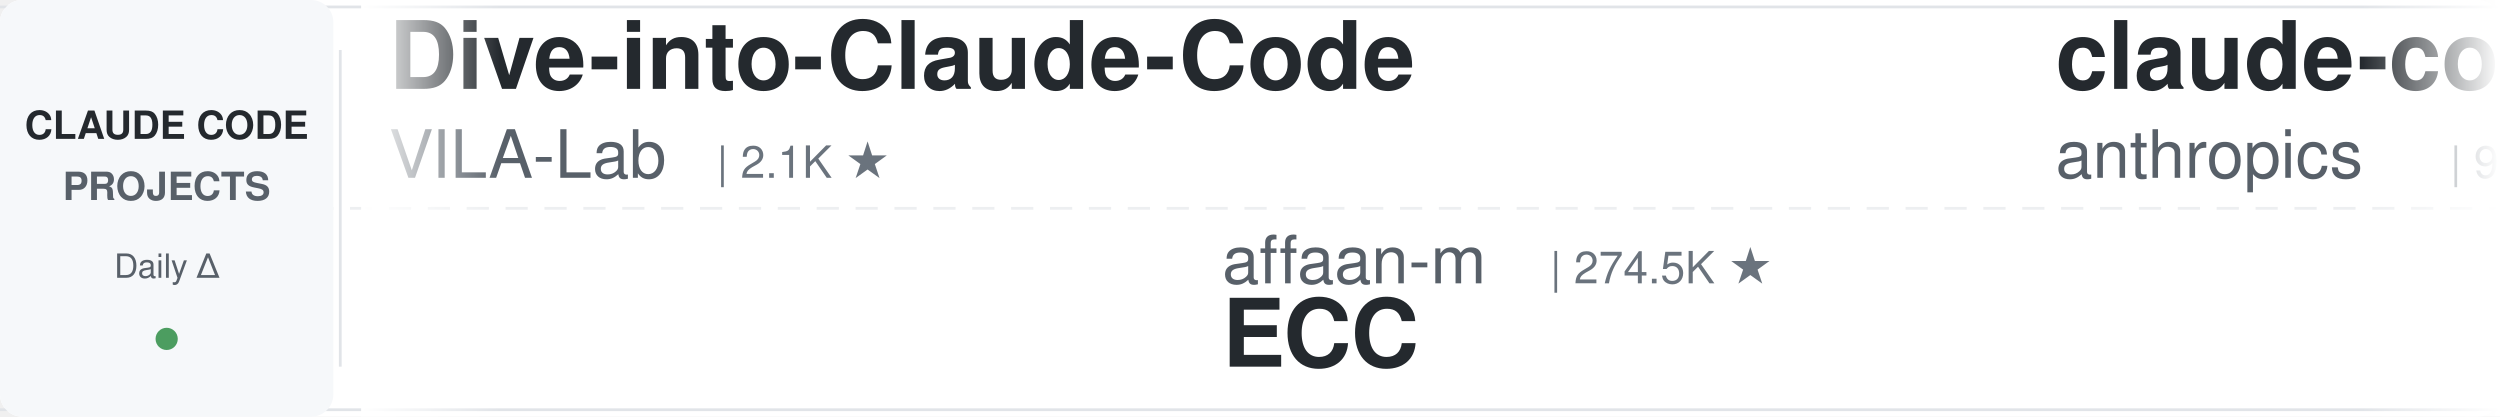
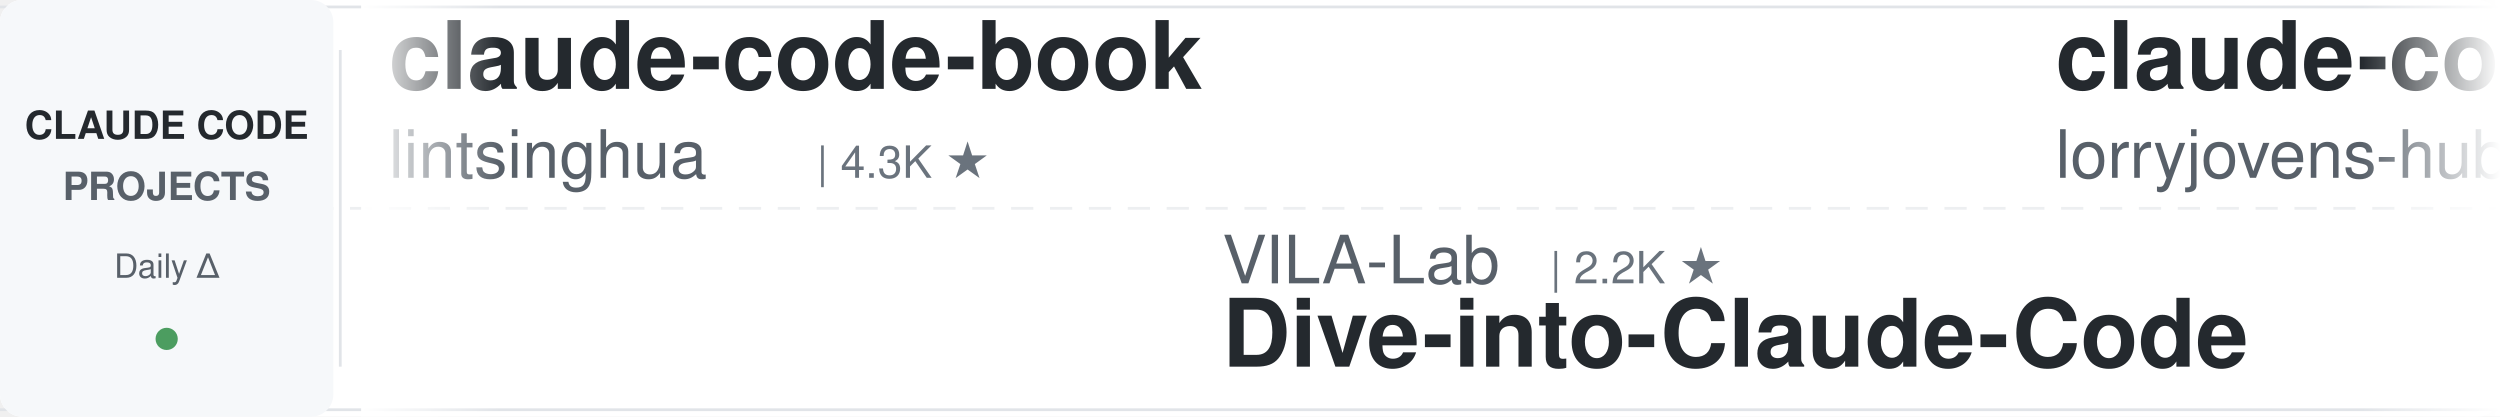
<svg xmlns="http://www.w3.org/2000/svg" width="900" height="150">
  <defs>
    <linearGradient id="leftFade" x1="0%" y1="0%" x2="100%" y2="0%">
      <stop offset="0%" style="stop-color:#ffffff;stop-opacity:1" />
      <stop offset="100%" style="stop-color:#ffffff;stop-opacity:0" />
    </linearGradient>
    <linearGradient id="rightFade" x1="0%" y1="0%" x2="100%" y2="0%">
      <stop offset="0%" style="stop-color:#ffffff;stop-opacity:0" />
      <stop offset="100%" style="stop-color:#ffffff;stop-opacity:1" />
    </linearGradient>
  </defs>
  <rect width="900" height="150" fill="#ffffff" rx="8" />
  <rect x="0" y="2" width="900" height="1" fill="#e1e4e8" />
  <rect x="0" y="147" width="900" height="1" fill="#e1e4e8" />
  <line x1="0" y1="75" x2="900" y2="75" stroke="#e1e4e8" stroke-width="1" stroke-dasharray="8 6" opacity="0.6" />
  <rect x="0" y="0" width="120" height="150" fill="#f6f8fa" rx="8" />
  <text x="60" y="50" font-family="-apple-system, BlinkMacSystemFont, 'Segoe UI', Helvetica, Arial, sans-serif" font-size="14" font-weight="600" fill="#24292e" text-anchor="middle">CLAUDE CODE</text>
  <text x="60" y="72" font-family="-apple-system, BlinkMacSystemFont, 'Segoe UI', Helvetica, Arial, sans-serif" font-size="14" font-weight="600" fill="#586069" text-anchor="middle">PROJECTS</text>
  <text x="60" y="100" font-family="-apple-system, BlinkMacSystemFont, 'Segoe UI', Helvetica, Arial, sans-serif" font-size="12" font-weight="500" fill="#586069" text-anchor="middle">Daily Δ</text>
  <circle cx="60" cy="122" r="4" fill="#22863a" opacity="0.8" />
  <rect x="122" y="18" width="1" height="114" fill="#e1e4e8" />
  <clipPath id="tickerClip">
    <rect x="130" y="0" width="770" height="150" />
  </clipPath>
  <g clip-path="url(#tickerClip)">
    <g id="tickerItems">
      <animateTransform attributeName="transform" attributeType="XML" type="translate" from="0 0" to="-3000 0" dur="54s" repeatCount="indefinite" />
      <g transform="translate(0, 0)">
-         <text x="140" y="32" font-family="-apple-system, BlinkMacSystemFont, 'Segoe UI', Helvetica, Arial, sans-serif" font-size="34" font-weight="600" fill="#24292e">Dive-into-Claude-Code</text>
-         <text x="140" y="64" font-family="-apple-system, BlinkMacSystemFont, 'Segoe UI', Helvetica, Arial, sans-serif" font-size="24" font-weight="400" fill="#586069">VILA-Lab</text>
-         <text x="258" y="64" font-family="-apple-system, BlinkMacSystemFont, 'Segoe UI', Helvetica, Arial, sans-serif" font-size="16" font-weight="500" fill="#6a737d">| 2.1K ★</text>
+         <text x="140" y="32" font-family="-apple-system, BlinkMacSystemFont, 'Segoe UI', Helvetica, Arial, sans-serif" font-size="34" font-weight="600" fill="#24292e">claude-code-book</text>
+         <text x="140" y="64" font-family="-apple-system, BlinkMacSystemFont, 'Segoe UI', Helvetica, Arial, sans-serif" font-size="24" font-weight="400" fill="#586069">lintsinghua</text>
+         <text x="294" y="64" font-family="-apple-system, BlinkMacSystemFont, 'Segoe UI', Helvetica, Arial, sans-serif" font-size="16" font-weight="500" fill="#6a737d">| 4.3K ★</text>
      </g>
      <g transform="translate(300, 0)">
-         <text x="140" y="102" font-family="-apple-system, BlinkMacSystemFont, 'Segoe UI', Helvetica, Arial, sans-serif" font-size="24" font-weight="400" fill="#586069">affaan-m</text>
-         <text x="258" y="102" font-family="-apple-system, BlinkMacSystemFont, 'Segoe UI', Helvetica, Arial, sans-serif" font-size="16" font-weight="500" fill="#6a737d">| 274.5K ★</text>
-         <text x="140" y="132" font-family="-apple-system, BlinkMacSystemFont, 'Segoe UI', Helvetica, Arial, sans-serif" font-size="34" font-weight="600" fill="#24292e">ECC</text>
+         <text x="140" y="102" font-family="-apple-system, BlinkMacSystemFont, 'Segoe UI', Helvetica, Arial, sans-serif" font-size="24" font-weight="400" fill="#586069">VILA-Lab</text>
+         <text x="258" y="102" font-family="-apple-system, BlinkMacSystemFont, 'Segoe UI', Helvetica, Arial, sans-serif" font-size="16" font-weight="500" fill="#6a737d">| 2.2K ★</text>
+         <text x="140" y="132" font-family="-apple-system, BlinkMacSystemFont, 'Segoe UI', Helvetica, Arial, sans-serif" font-size="34" font-weight="600" fill="#24292e">Dive-into-Claude-Code</text>
      </g>
      <g transform="translate(600, 0)">
-         <text x="140" y="32" font-family="-apple-system, BlinkMacSystemFont, 'Segoe UI', Helvetica, Arial, sans-serif" font-size="34" font-weight="600" fill="#24292e">claude-code-action</text>
-         <text x="140" y="64" font-family="-apple-system, BlinkMacSystemFont, 'Segoe UI', Helvetica, Arial, sans-serif" font-size="24" font-weight="400" fill="#586069">anthropics</text>
-         <text x="282" y="64" font-family="-apple-system, BlinkMacSystemFont, 'Segoe UI', Helvetica, Arial, sans-serif" font-size="16" font-weight="500" fill="#6a737d">| 9.4K ★</text>
+         <text x="140" y="32" font-family="-apple-system, BlinkMacSystemFont, 'Segoe UI', Helvetica, Arial, sans-serif" font-size="34" font-weight="600" fill="#24292e">claude-code-rust</text>
+         <text x="140" y="64" font-family="-apple-system, BlinkMacSystemFont, 'Segoe UI', Helvetica, Arial, sans-serif" font-size="24" font-weight="400" fill="#586069">lorryjovens-hub</text>
+         <text x="342" y="64" font-family="-apple-system, BlinkMacSystemFont, 'Segoe UI', Helvetica, Arial, sans-serif" font-size="16" font-weight="500" fill="#6a737d">| 1.7K ★</text>
      </g>
      <g transform="translate(900, 0)">
-         <text x="140" y="102" font-family="-apple-system, BlinkMacSystemFont, 'Segoe UI', Helvetica, Arial, sans-serif" font-size="24" font-weight="400" fill="#586069">luyao618</text>
-         <text x="258" y="102" font-family="-apple-system, BlinkMacSystemFont, 'Segoe UI', Helvetica, Arial, sans-serif" font-size="16" font-weight="500" fill="#6a737d">| 1.7K ★</text>
-         <text x="140" y="132" font-family="-apple-system, BlinkMacSystemFont, 'Segoe UI', Helvetica, Arial, sans-serif" font-size="34" font-weight="600" fill="#24292e">Claude-Code-Source-Study</text>
+         <text x="140" y="102" font-family="-apple-system, BlinkMacSystemFont, 'Segoe UI', Helvetica, Arial, sans-serif" font-size="24" font-weight="400" fill="#586069">pedrohcgs</text>
+         <text x="270" y="102" font-family="-apple-system, BlinkMacSystemFont, 'Segoe UI', Helvetica, Arial, sans-serif" font-size="16" font-weight="500" fill="#6a737d">| 1.6K ★</text>
+         <text x="140" y="132" font-family="-apple-system, BlinkMacSystemFont, 'Segoe UI', Helvetica, Arial, sans-serif" font-size="34" font-weight="600" fill="#24292e">claude-code-my-workflow</text>
      </g>
      <g transform="translate(1200, 0)">
-         <text x="140" y="32" font-family="-apple-system, BlinkMacSystemFont, 'Segoe UI', Helvetica, Arial, sans-serif" font-size="34" font-weight="600" fill="#24292e">claude-code-proxy</text>
-         <text x="140" y="64" font-family="-apple-system, BlinkMacSystemFont, 'Segoe UI', Helvetica, Arial, sans-serif" font-size="24" font-weight="400" fill="#586069">fuergaosi233</text>
-         <text x="306" y="64" font-family="-apple-system, BlinkMacSystemFont, 'Segoe UI', Helvetica, Arial, sans-serif" font-size="16" font-weight="500" fill="#6a737d">| 2.8K ★</text>
+         <text x="140" y="32" font-family="-apple-system, BlinkMacSystemFont, 'Segoe UI', Helvetica, Arial, sans-serif" font-size="34" font-weight="600" fill="#24292e">claude-code-from-source</text>
+         <text x="140" y="64" font-family="-apple-system, BlinkMacSystemFont, 'Segoe UI', Helvetica, Arial, sans-serif" font-size="24" font-weight="400" fill="#586069">alejandrobalderas</text>
+         <text x="366" y="64" font-family="-apple-system, BlinkMacSystemFont, 'Segoe UI', Helvetica, Arial, sans-serif" font-size="16" font-weight="500" fill="#6a737d">| 3.0K ★</text>
      </g>
      <g transform="translate(1500, 0)">
-         <text x="140" y="102" font-family="-apple-system, BlinkMacSystemFont, 'Segoe UI', Helvetica, Arial, sans-serif" font-size="24" font-weight="400" fill="#586069">darcyegb</text>
-         <text x="258" y="102" font-family="-apple-system, BlinkMacSystemFont, 'Segoe UI', Helvetica, Arial, sans-serif" font-size="16" font-weight="500" fill="#6a737d">| 772 ★</text>
-         <text x="140" y="132" font-family="-apple-system, BlinkMacSystemFont, 'Segoe UI', Helvetica, Arial, sans-serif" font-size="34" font-weight="600" fill="#24292e">ClaudeCodeAgents</text>
+         <text x="140" y="102" font-family="-apple-system, BlinkMacSystemFont, 'Segoe UI', Helvetica, Arial, sans-serif" font-size="24" font-weight="400" fill="#586069">disler</text>
+         <text x="234" y="102" font-family="-apple-system, BlinkMacSystemFont, 'Segoe UI', Helvetica, Arial, sans-serif" font-size="16" font-weight="500" fill="#6a737d">| 3.9K ★</text>
+         <text x="140" y="132" font-family="-apple-system, BlinkMacSystemFont, 'Segoe UI', Helvetica, Arial, sans-serif" font-size="34" font-weight="600" fill="#24292e">claude-code-hooks-master...</text>
      </g>
      <g transform="translate(1800, 0)">
-         <text x="140" y="32" font-family="-apple-system, BlinkMacSystemFont, 'Segoe UI', Helvetica, Arial, sans-serif" font-size="34" font-weight="600" fill="#24292e">ralph-claude-code</text>
-         <text x="140" y="64" font-family="-apple-system, BlinkMacSystemFont, 'Segoe UI', Helvetica, Arial, sans-serif" font-size="24" font-weight="400" fill="#586069">frankbria</text>
-         <text x="270" y="64" font-family="-apple-system, BlinkMacSystemFont, 'Segoe UI', Helvetica, Arial, sans-serif" font-size="16" font-weight="500" fill="#6a737d">| 9.7K ★</text>
+         <text x="140" y="32" font-family="-apple-system, BlinkMacSystemFont, 'Segoe UI', Helvetica, Arial, sans-serif" font-size="34" font-weight="600" fill="#24292e">my-claude-code-setup</text>
+         <text x="140" y="64" font-family="-apple-system, BlinkMacSystemFont, 'Segoe UI', Helvetica, Arial, sans-serif" font-size="24" font-weight="400" fill="#586069">centminmod</text>
+         <text x="282" y="64" font-family="-apple-system, BlinkMacSystemFont, 'Segoe UI', Helvetica, Arial, sans-serif" font-size="16" font-weight="500" fill="#6a737d">| 2.7K ★</text>
      </g>
      <g transform="translate(2100, 0)">
-         <text x="140" y="102" font-family="-apple-system, BlinkMacSystemFont, 'Segoe UI', Helvetica, Arial, sans-serif" font-size="24" font-weight="400" fill="#586069">alejandrobalderas</text>
-         <text x="366" y="102" font-family="-apple-system, BlinkMacSystemFont, 'Segoe UI', Helvetica, Arial, sans-serif" font-size="16" font-weight="500" fill="#6a737d">| 3.0K ★</text>
-         <text x="140" y="132" font-family="-apple-system, BlinkMacSystemFont, 'Segoe UI', Helvetica, Arial, sans-serif" font-size="34" font-weight="600" fill="#24292e">claude-code-from-source</text>
+         <text x="140" y="102" font-family="-apple-system, BlinkMacSystemFont, 'Segoe UI', Helvetica, Arial, sans-serif" font-size="24" font-weight="400" fill="#586069">xu-xiang</text>
+         <text x="258" y="102" font-family="-apple-system, BlinkMacSystemFont, 'Segoe UI', Helvetica, Arial, sans-serif" font-size="16" font-weight="500" fill="#6a737d">| 2.0K ★</text>
+         <text x="140" y="132" font-family="-apple-system, BlinkMacSystemFont, 'Segoe UI', Helvetica, Arial, sans-serif" font-size="34" font-weight="600" fill="#24292e">everything-claude-code-z...</text>
      </g>
      <g transform="translate(2400, 0)">
-         <text x="140" y="32" font-family="-apple-system, BlinkMacSystemFont, 'Segoe UI', Helvetica, Arial, sans-serif" font-size="34" font-weight="600" fill="#24292e">awesome-claude-code-suba...</text>
-         <text x="140" y="64" font-family="-apple-system, BlinkMacSystemFont, 'Segoe UI', Helvetica, Arial, sans-serif" font-size="24" font-weight="400" fill="#586069">VoltAgent</text>
-         <text x="270" y="64" font-family="-apple-system, BlinkMacSystemFont, 'Segoe UI', Helvetica, Arial, sans-serif" font-size="16" font-weight="500" fill="#6a737d">| 25.6K ★</text>
+         <text x="140" y="32" font-family="-apple-system, BlinkMacSystemFont, 'Segoe UI', Helvetica, Arial, sans-serif" font-size="34" font-weight="600" fill="#24292e">claude-code-guide</text>
+         <text x="140" y="64" font-family="-apple-system, BlinkMacSystemFont, 'Segoe UI', Helvetica, Arial, sans-serif" font-size="24" font-weight="400" fill="#586069">zebbern</text>
+         <text x="246" y="64" font-family="-apple-system, BlinkMacSystemFont, 'Segoe UI', Helvetica, Arial, sans-serif" font-size="16" font-weight="500" fill="#6a737d">| 4.7K ★</text>
      </g>
      <g transform="translate(2700, 0)">
-         <text x="140" y="102" font-family="-apple-system, BlinkMacSystemFont, 'Segoe UI', Helvetica, Arial, sans-serif" font-size="24" font-weight="400" fill="#586069">Yuyz0112</text>
-         <text x="258" y="102" font-family="-apple-system, BlinkMacSystemFont, 'Segoe UI', Helvetica, Arial, sans-serif" font-size="16" font-weight="500" fill="#6a737d">| 2.4K ★</text>
-         <text x="140" y="132" font-family="-apple-system, BlinkMacSystemFont, 'Segoe UI', Helvetica, Arial, sans-serif" font-size="34" font-weight="600" fill="#24292e">claude-code-reverse</text>
+         <text x="140" y="102" font-family="-apple-system, BlinkMacSystemFont, 'Segoe UI', Helvetica, Arial, sans-serif" font-size="24" font-weight="400" fill="#586069">ponponon</text>
+         <text x="258" y="102" font-family="-apple-system, BlinkMacSystemFont, 'Segoe UI', Helvetica, Arial, sans-serif" font-size="16" font-weight="500" fill="#6a737d">| 2.3K ★</text>
+         <text x="140" y="132" font-family="-apple-system, BlinkMacSystemFont, 'Segoe UI', Helvetica, Arial, sans-serif" font-size="34" font-weight="600" fill="#24292e">claude_code_src</text>
      </g>
      <g transform="translate(3000, 0)">
-         <text x="140" y="32" font-family="-apple-system, BlinkMacSystemFont, 'Segoe UI', Helvetica, Arial, sans-serif" font-size="34" font-weight="600" fill="#24292e">Dive-into-Claude-Code</text>
-         <text x="140" y="64" font-family="-apple-system, BlinkMacSystemFont, 'Segoe UI', Helvetica, Arial, sans-serif" font-size="24" font-weight="400" fill="#586069">VILA-Lab</text>
-         <text x="258" y="64" font-family="-apple-system, BlinkMacSystemFont, 'Segoe UI', Helvetica, Arial, sans-serif" font-size="16" font-weight="500" fill="#6a737d">| 2.1K ★</text>
+         <text x="140" y="32" font-family="-apple-system, BlinkMacSystemFont, 'Segoe UI', Helvetica, Arial, sans-serif" font-size="34" font-weight="600" fill="#24292e">claude-code-book</text>
+         <text x="140" y="64" font-family="-apple-system, BlinkMacSystemFont, 'Segoe UI', Helvetica, Arial, sans-serif" font-size="24" font-weight="400" fill="#586069">lintsinghua</text>
+         <text x="294" y="64" font-family="-apple-system, BlinkMacSystemFont, 'Segoe UI', Helvetica, Arial, sans-serif" font-size="16" font-weight="500" fill="#6a737d">| 4.3K ★</text>
      </g>
      <g transform="translate(3300, 0)">
-         <text x="140" y="102" font-family="-apple-system, BlinkMacSystemFont, 'Segoe UI', Helvetica, Arial, sans-serif" font-size="24" font-weight="400" fill="#586069">affaan-m</text>
-         <text x="258" y="102" font-family="-apple-system, BlinkMacSystemFont, 'Segoe UI', Helvetica, Arial, sans-serif" font-size="16" font-weight="500" fill="#6a737d">| 274.5K ★</text>
-         <text x="140" y="132" font-family="-apple-system, BlinkMacSystemFont, 'Segoe UI', Helvetica, Arial, sans-serif" font-size="34" font-weight="600" fill="#24292e">ECC</text>
+         <text x="140" y="102" font-family="-apple-system, BlinkMacSystemFont, 'Segoe UI', Helvetica, Arial, sans-serif" font-size="24" font-weight="400" fill="#586069">VILA-Lab</text>
+         <text x="258" y="102" font-family="-apple-system, BlinkMacSystemFont, 'Segoe UI', Helvetica, Arial, sans-serif" font-size="16" font-weight="500" fill="#6a737d">| 2.2K ★</text>
+         <text x="140" y="132" font-family="-apple-system, BlinkMacSystemFont, 'Segoe UI', Helvetica, Arial, sans-serif" font-size="34" font-weight="600" fill="#24292e">Dive-into-Claude-Code</text>
      </g>
      <g transform="translate(3600, 0)">
-         <text x="140" y="32" font-family="-apple-system, BlinkMacSystemFont, 'Segoe UI', Helvetica, Arial, sans-serif" font-size="34" font-weight="600" fill="#24292e">claude-code-action</text>
-         <text x="140" y="64" font-family="-apple-system, BlinkMacSystemFont, 'Segoe UI', Helvetica, Arial, sans-serif" font-size="24" font-weight="400" fill="#586069">anthropics</text>
-         <text x="282" y="64" font-family="-apple-system, BlinkMacSystemFont, 'Segoe UI', Helvetica, Arial, sans-serif" font-size="16" font-weight="500" fill="#6a737d">| 9.4K ★</text>
+         <text x="140" y="32" font-family="-apple-system, BlinkMacSystemFont, 'Segoe UI', Helvetica, Arial, sans-serif" font-size="34" font-weight="600" fill="#24292e">claude-code-rust</text>
+         <text x="140" y="64" font-family="-apple-system, BlinkMacSystemFont, 'Segoe UI', Helvetica, Arial, sans-serif" font-size="24" font-weight="400" fill="#586069">lorryjovens-hub</text>
+         <text x="342" y="64" font-family="-apple-system, BlinkMacSystemFont, 'Segoe UI', Helvetica, Arial, sans-serif" font-size="16" font-weight="500" fill="#6a737d">| 1.7K ★</text>
      </g>
      <g transform="translate(3900, 0)">
-         <text x="140" y="102" font-family="-apple-system, BlinkMacSystemFont, 'Segoe UI', Helvetica, Arial, sans-serif" font-size="24" font-weight="400" fill="#586069">luyao618</text>
-         <text x="258" y="102" font-family="-apple-system, BlinkMacSystemFont, 'Segoe UI', Helvetica, Arial, sans-serif" font-size="16" font-weight="500" fill="#6a737d">| 1.7K ★</text>
-         <text x="140" y="132" font-family="-apple-system, BlinkMacSystemFont, 'Segoe UI', Helvetica, Arial, sans-serif" font-size="34" font-weight="600" fill="#24292e">Claude-Code-Source-Study</text>
+         <text x="140" y="102" font-family="-apple-system, BlinkMacSystemFont, 'Segoe UI', Helvetica, Arial, sans-serif" font-size="24" font-weight="400" fill="#586069">pedrohcgs</text>
+         <text x="270" y="102" font-family="-apple-system, BlinkMacSystemFont, 'Segoe UI', Helvetica, Arial, sans-serif" font-size="16" font-weight="500" fill="#6a737d">| 1.6K ★</text>
+         <text x="140" y="132" font-family="-apple-system, BlinkMacSystemFont, 'Segoe UI', Helvetica, Arial, sans-serif" font-size="34" font-weight="600" fill="#24292e">claude-code-my-workflow</text>
      </g>
    </g>
  </g>
  <rect x="130" y="0" width="50" height="150" fill="url(#leftFade)" />
  <rect x="850" y="0" width="50" height="150" fill="url(#rightFade)" />
</svg>
